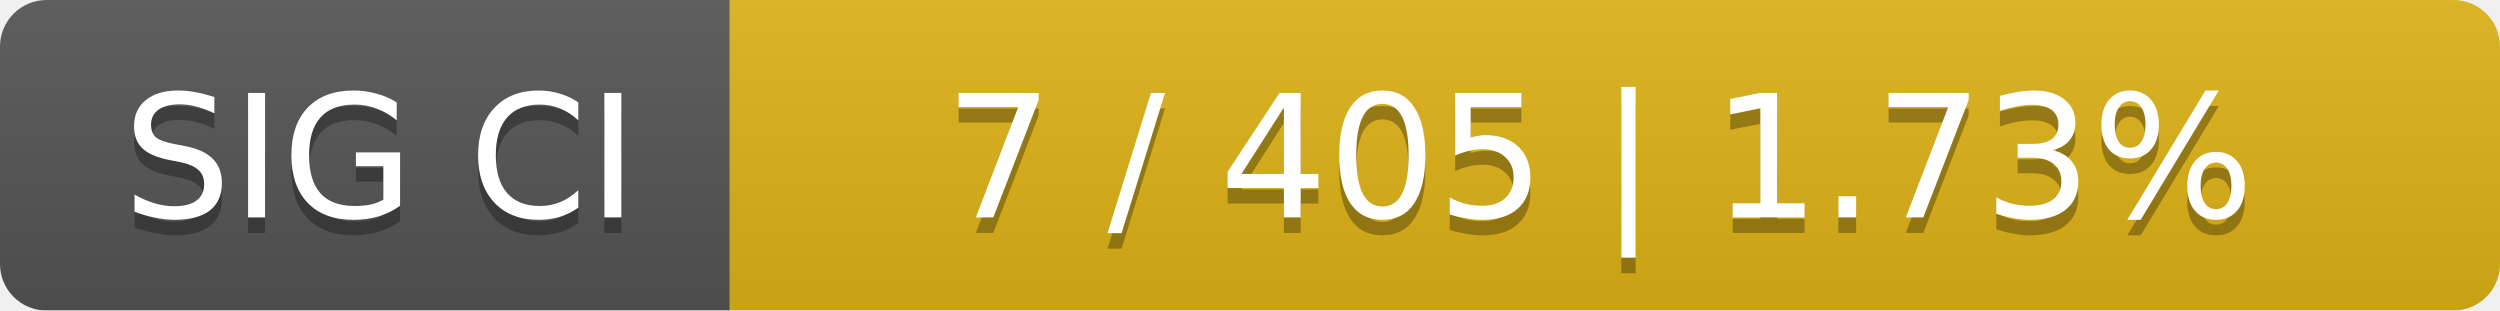
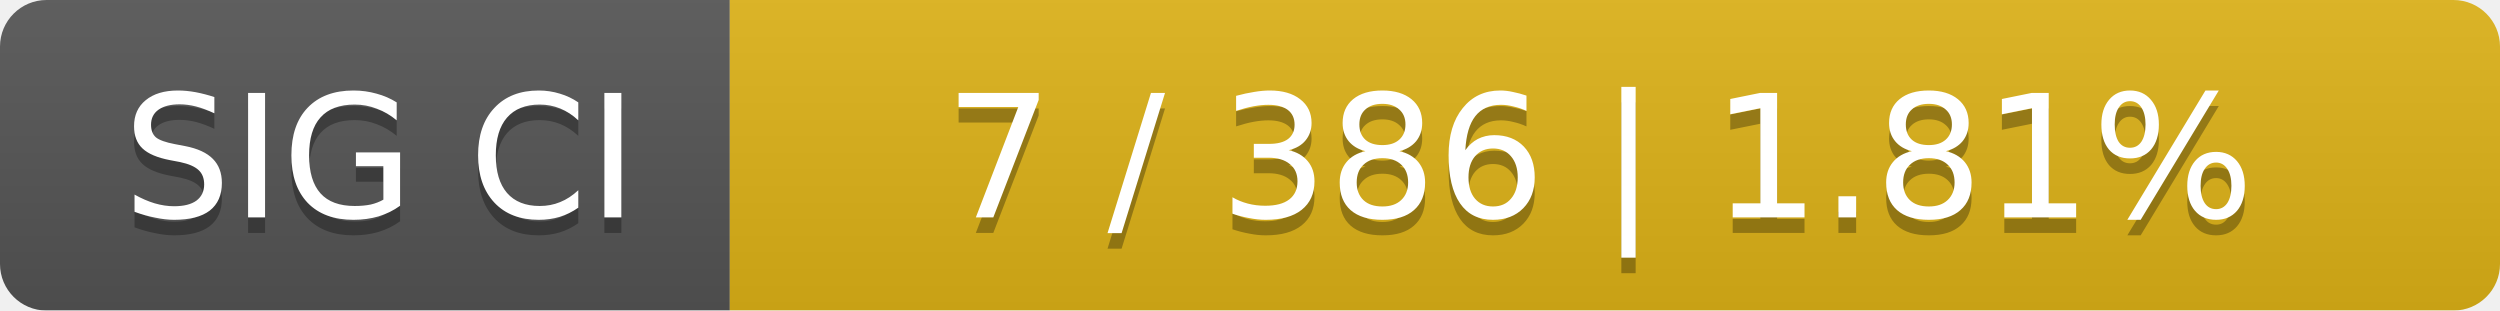
<svg xmlns="http://www.w3.org/2000/svg" width="161" height="20">
  <linearGradient id="smooth" x2="0" y2="100%">
    <stop offset="0" stop-color="#bbb" stop-opacity=".1" />
    <stop offset="1" stop-opacity=".1" />
  </linearGradient>
  <mask id="round">
    <rect width="161" height="20" rx="3" fill="#fff" />
  </mask>
  <g mask="url(#round)">
    <rect width="47" height="20" fill="#555" />
    <rect x="47" width="114" height="20" fill="#dfb317" />
    <rect width="161" height="20" fill="url(#smooth)" />
  </g>
  <g fill="#fff" text-anchor="middle" font-family="DejaVu Sans,Verdana,Geneva,sans-serif" font-size="11">
    <text x="24.5" y="15" fill="#010101" fill-opacity=".3">SIG CI</text>
    <text x="24.5" y="14">SIG CI</text>
-     <text x="103" y="15" fill="#010101" fill-opacity=".3">7 / 405    |    1.73%</text>
-     <text x="103" y="14">7 / 405    |    1.73%</text>
+     <text x="103" y="15" fill="#010101" fill-opacity=".3">7 / 386    |    1.81%</text>
+     <text x="103" y="14">7 / 386    |    1.81%</text>
  </g>
</svg>
